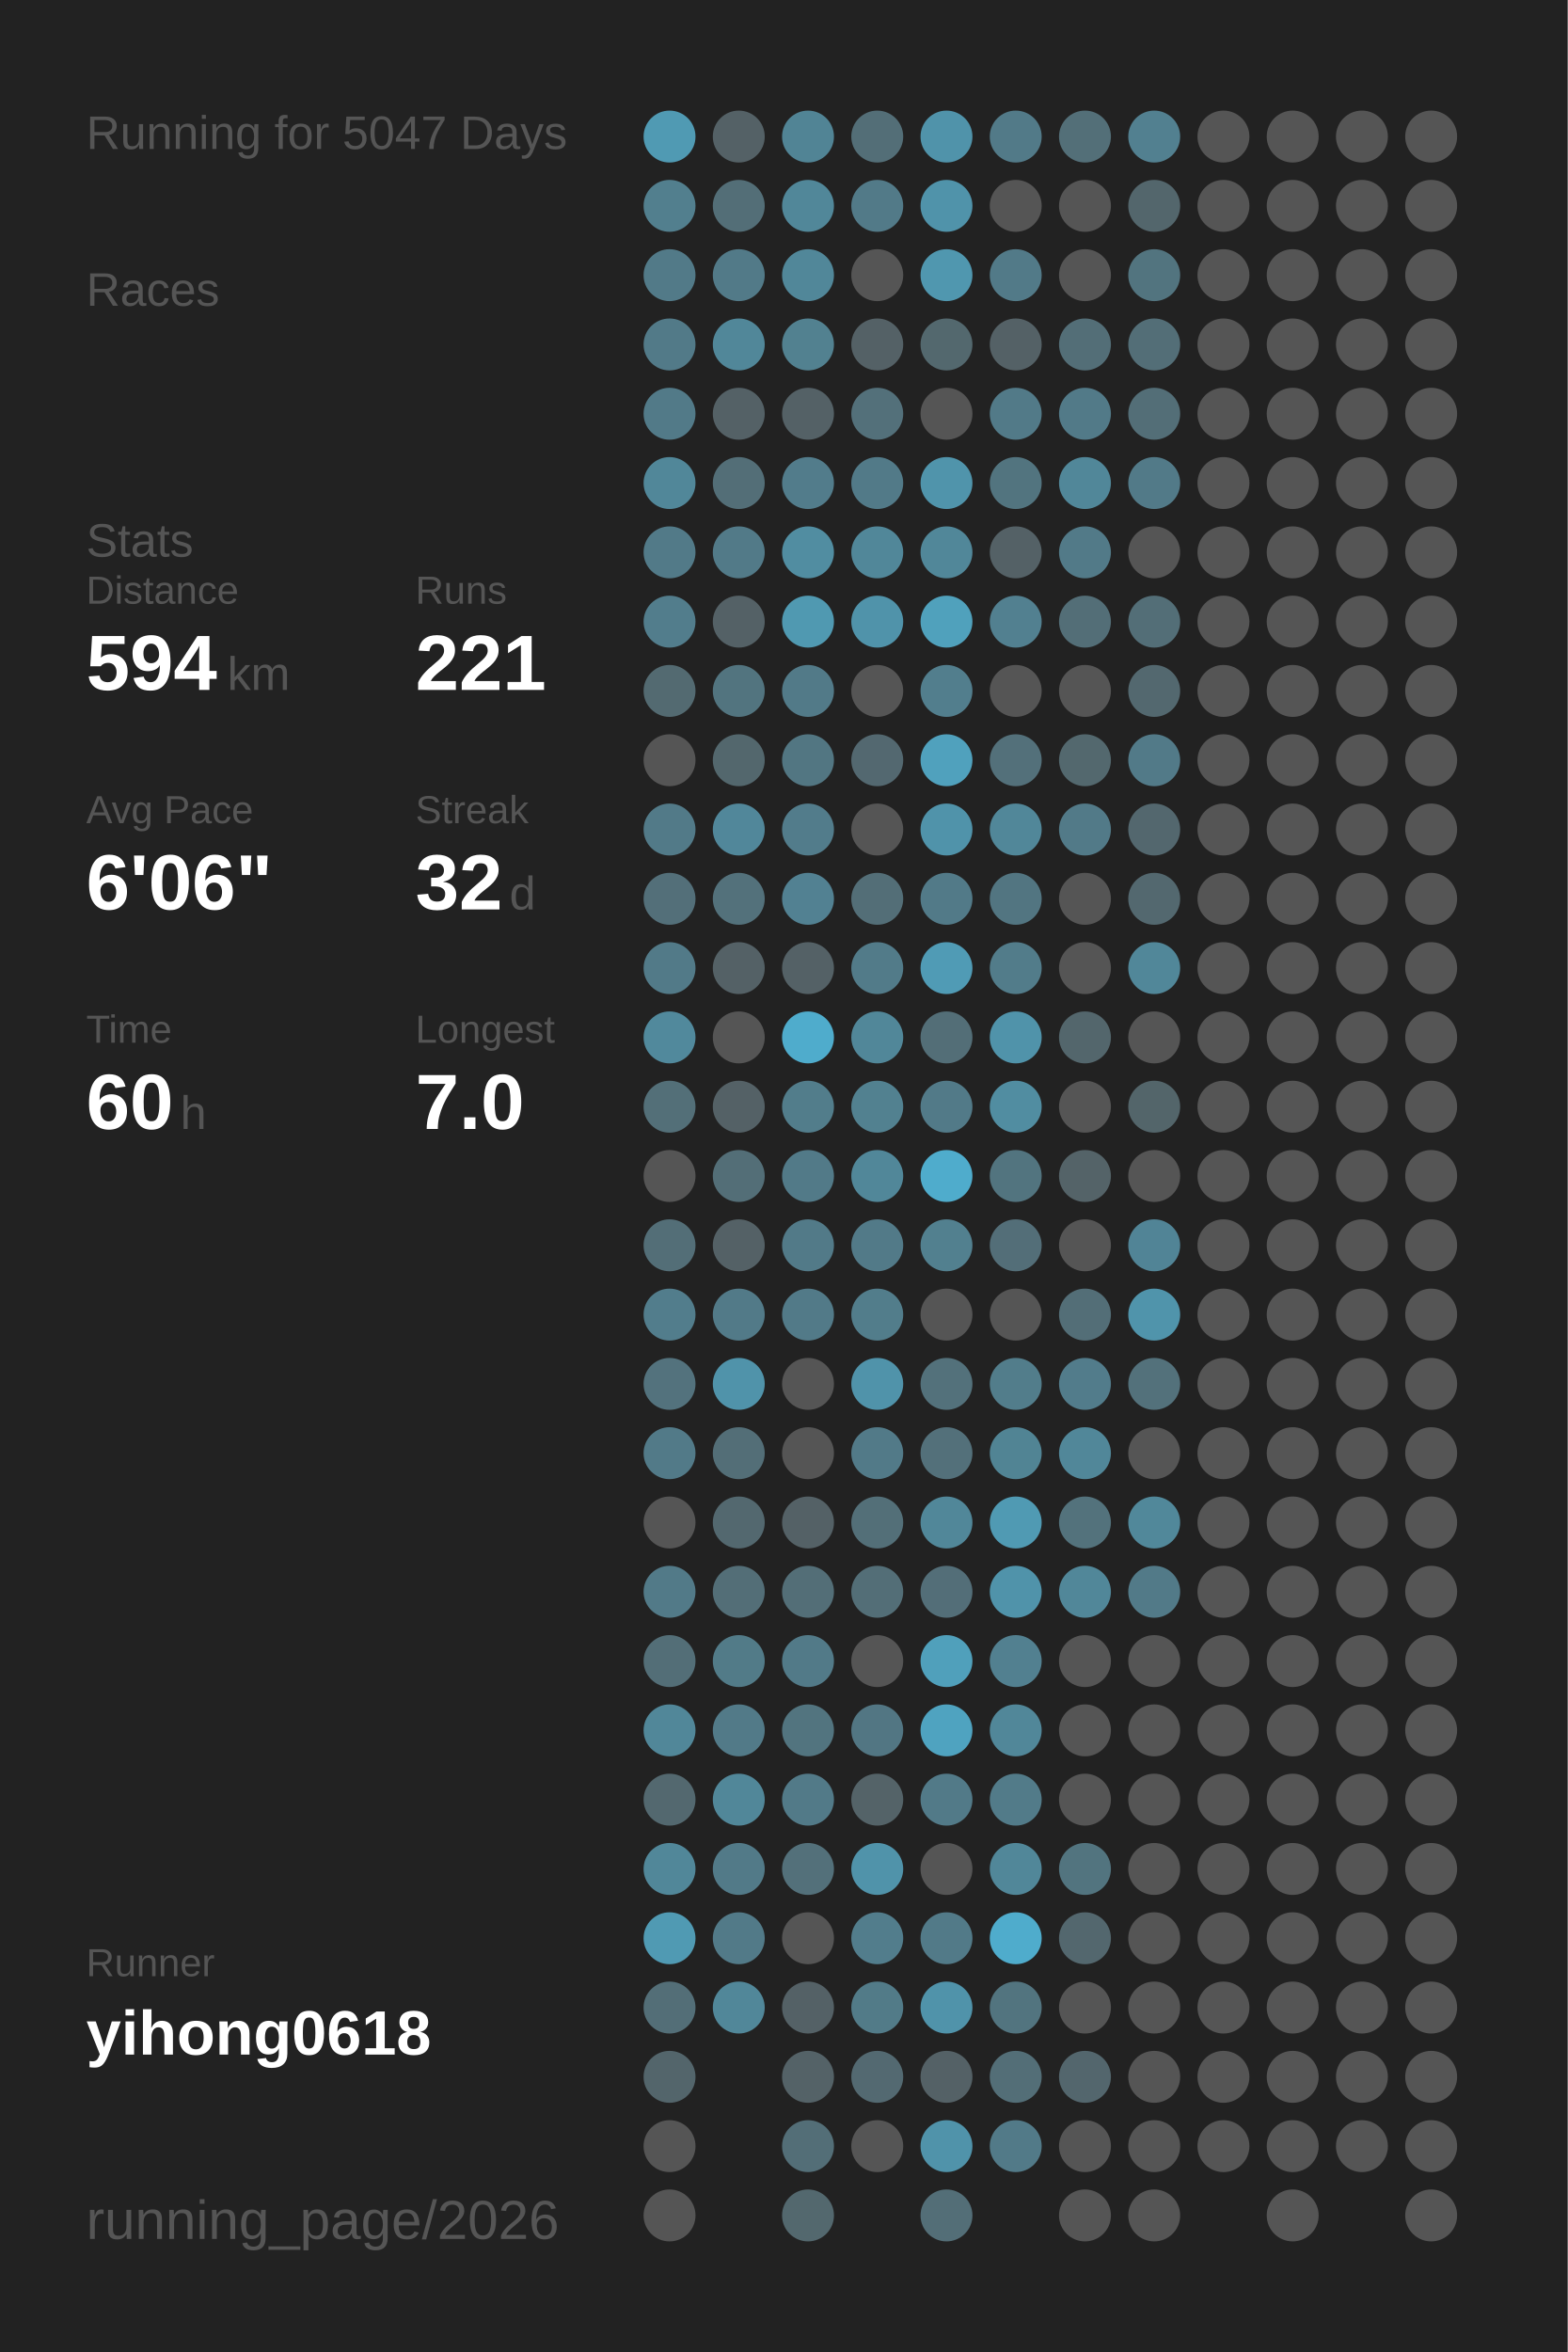
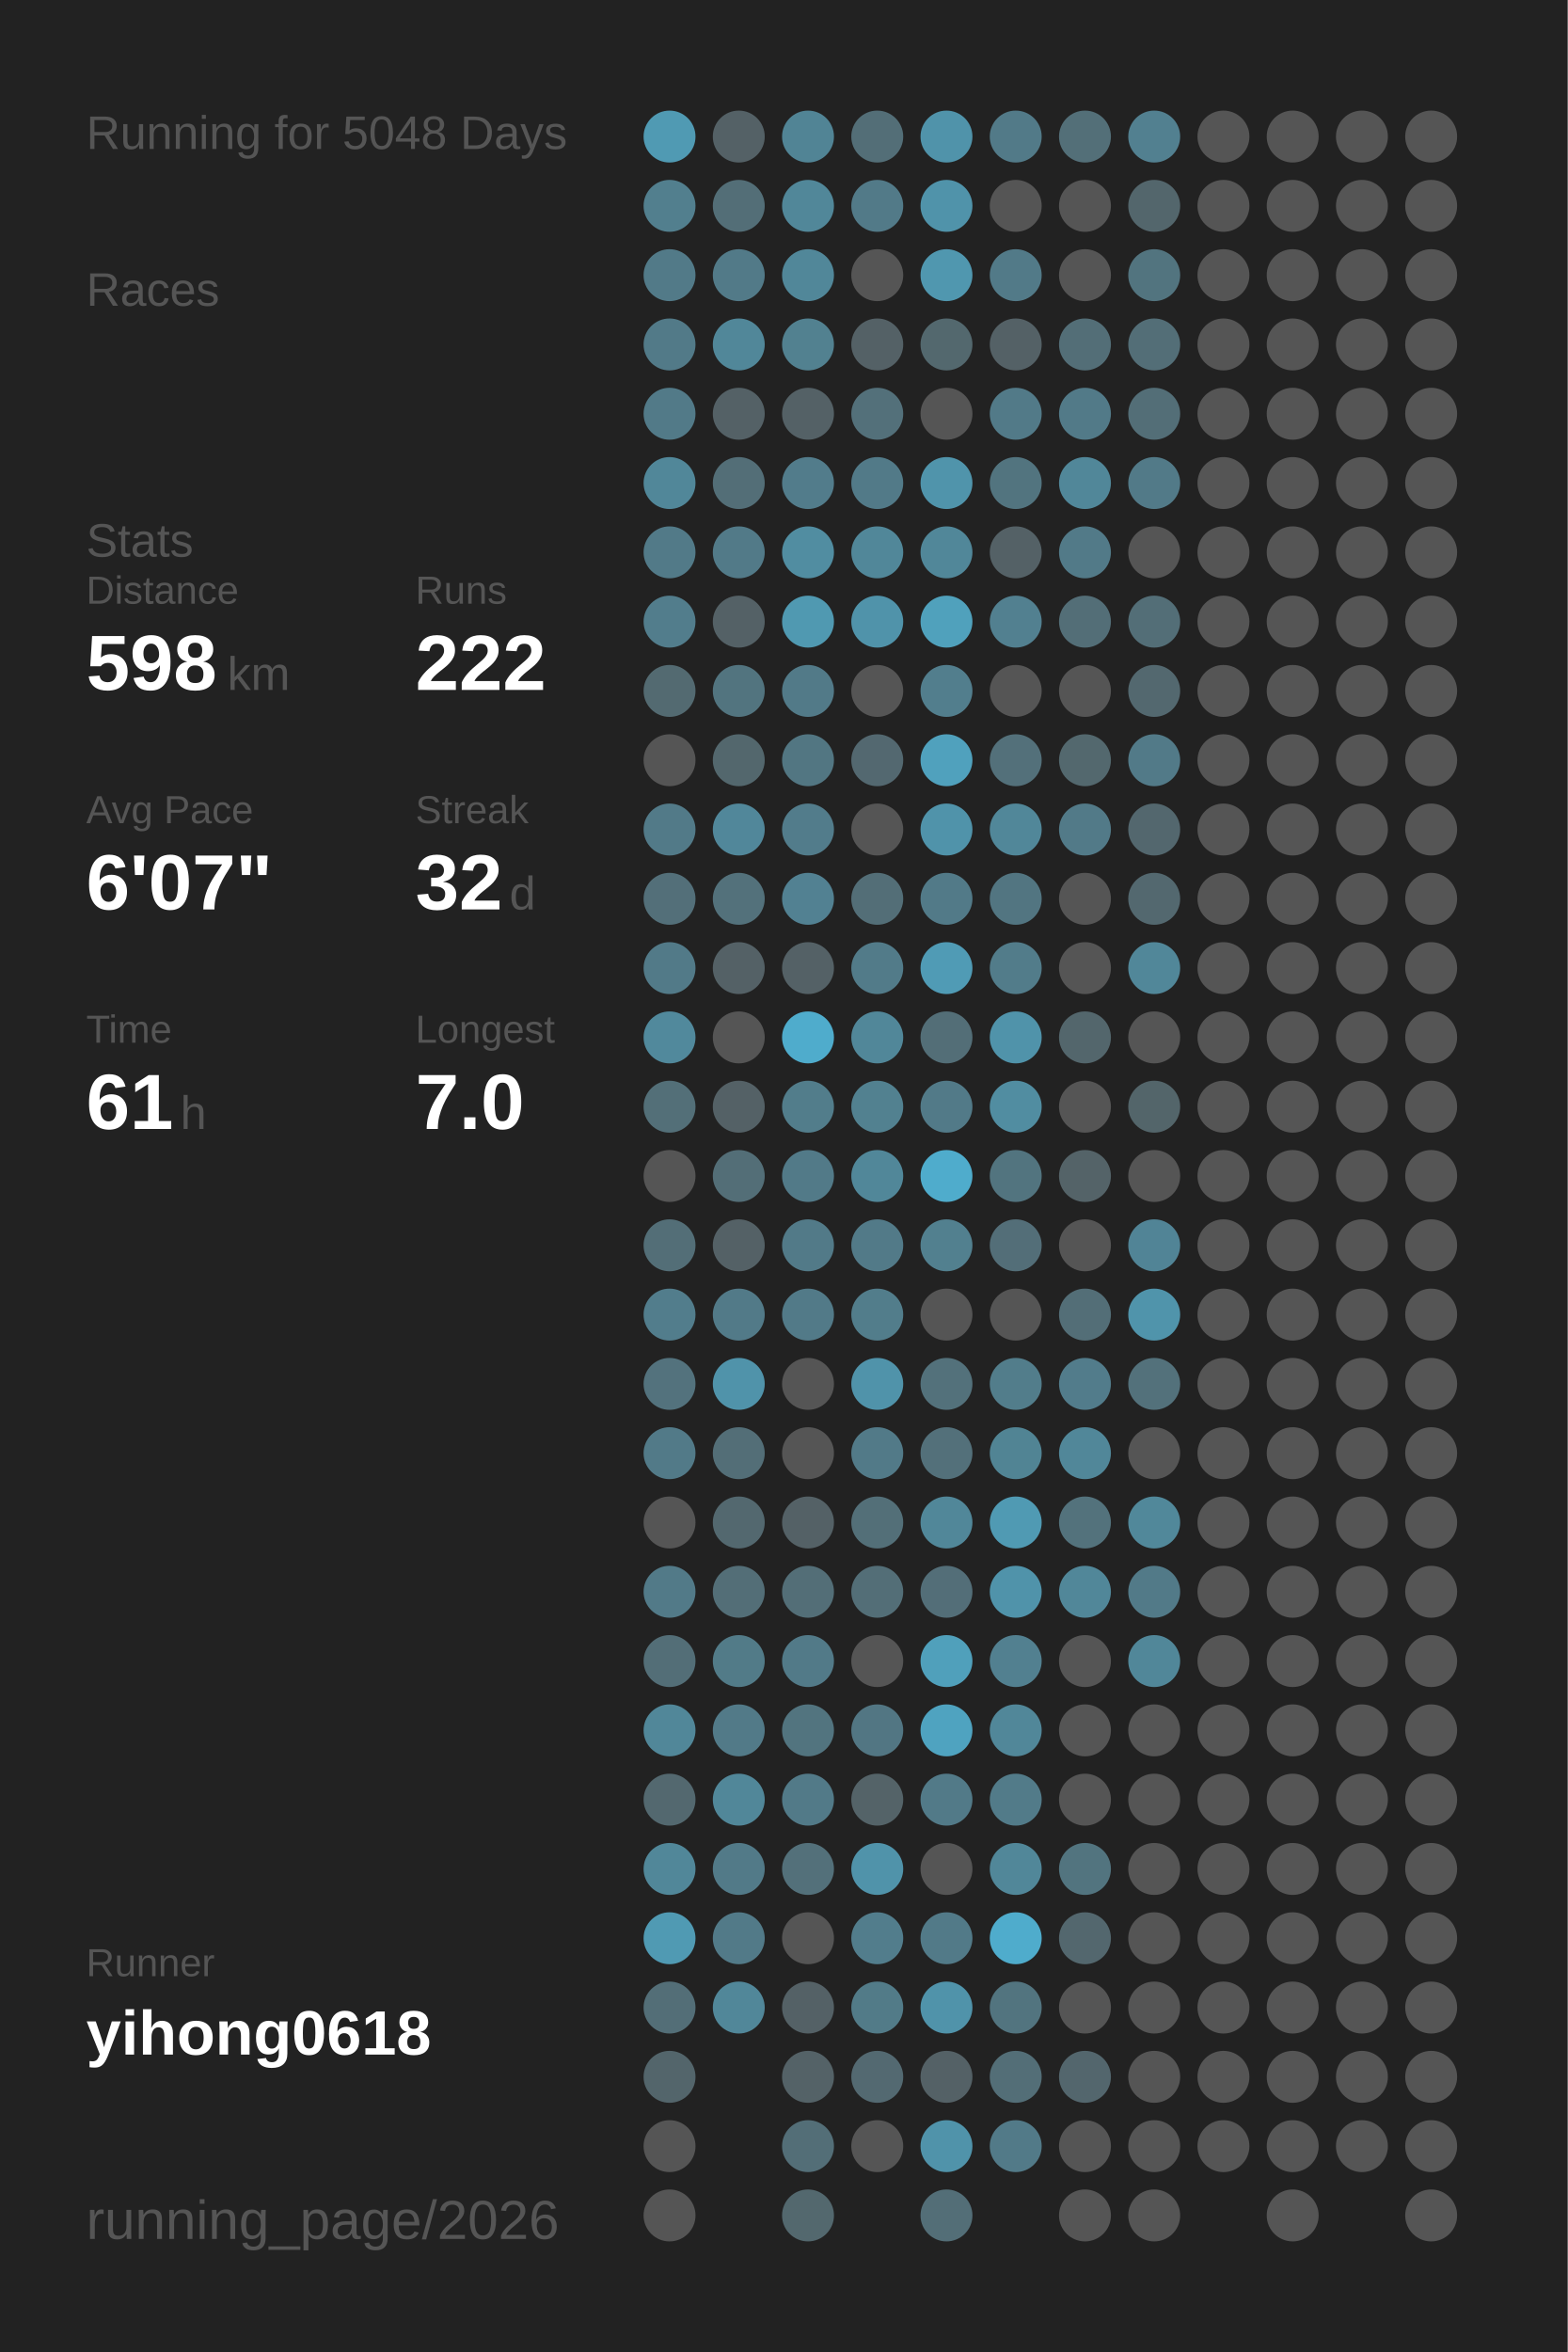
<svg xmlns="http://www.w3.org/2000/svg" baseProfile="full" height="300mm" version="1.1" viewBox="0,0,200,300" width="200mm">
  <defs />
  <rect fill="#222222" height="300" width="200" x="0" y="0" />
-   <text fill="#555555" style="font-size:6px; font-family:Arial;" x="11" y="19">Running for 5047 Days</text>
+   <text fill="#555555" style="font-size:6px; font-family:Arial;" x="11" y="19">Running for 5048 Days</text>
  <text fill="#555555" style="font-size:6px; font-family:Arial;" x="11" y="39">Races</text>
  <text fill="#555555" style="font-size:6px; font-family:Arial;" x="11" y="71">Stats</text>
  <text fill="#555555" style="font-size:5px; font-family:Arial;" x="11" y="77">Distance</text>
-   <text fill="#FFFFFF" style="font-size:10px; font-family:Arial; font-weight:bold;" x="11" y="88">594</text>
+   <text fill="#FFFFFF" style="font-size:10px; font-family:Arial; font-weight:bold;" x="11" y="88">598</text>
  <text fill="#555555" style="font-size:6px; font-family:Arial;" x="29" y="88">km</text>
  <text fill="#555555" style="font-size:5px; font-family:Arial;" x="53" y="77">Runs</text>
-   <text fill="#FFFFFF" style="font-size:10px; font-family:Arial; font-weight:bold;" x="53" y="88">221</text>
+   <text fill="#FFFFFF" style="font-size:10px; font-family:Arial; font-weight:bold;" x="53" y="88">222</text>
  <text fill="#555555" style="font-size:5px; font-family:Arial;" x="11" y="105">Avg Pace</text>
-   <text fill="#FFFFFF" style="font-size:10px; font-family:Arial; font-weight:bold;" x="11" y="116">6'06"</text>
+   <text fill="#FFFFFF" style="font-size:10px; font-family:Arial; font-weight:bold;" x="11" y="116">6'07"</text>
  <text fill="#555555" style="font-size:5px; font-family:Arial;" x="53" y="105">Streak</text>
  <text fill="#FFFFFF" style="font-size:10px; font-family:Arial; font-weight:bold;" x="53" y="116">32</text>
  <text fill="#555555" style="font-size:6px; font-family:Arial;" x="65" y="116">d</text>
  <text fill="#555555" style="font-size:5px; font-family:Arial;" x="11" y="133">Time</text>
-   <text fill="#FFFFFF" style="font-size:10px; font-family:Arial; font-weight:bold;" x="11" y="144">60</text>
+   <text fill="#FFFFFF" style="font-size:10px; font-family:Arial; font-weight:bold;" x="11" y="144">61</text>
  <text fill="#555555" style="font-size:6px; font-family:Arial;" x="23" y="144">h</text>
  <text fill="#555555" style="font-size:5px; font-family:Arial;" x="53" y="133">Longest</text>
  <text fill="#FFFFFF" style="font-size:10px; font-family:Arial; font-weight:bold;" x="53" y="144">7.0</text>
  <text fill="#555555" style="font-size:5px; font-family:Arial;" x="11" y="252.065">Runner</text>
  <text fill="#FFFFFF" style="font-size:8px; font-family:Arial; font-weight:bold;" x="11" y="262.065">yihong0618</text>
  <text fill="#555555" style="font-size:7px; font-family:Arial;" x="11" y="285.581">running_page/2026</text>
  <circle cx="85.417" cy="17.419" fill="#509ab3" r="3.312" />
  <circle cx="85.417" cy="26.258" fill="#527f8e" r="3.312" />
  <circle cx="85.417" cy="35.097" fill="#527a88" r="3.312" />
  <circle cx="85.417" cy="43.935" fill="#527a88" r="3.312" />
  <circle cx="85.417" cy="52.774" fill="#527a88" r="3.312" />
  <circle cx="85.417" cy="61.613" fill="#518799" r="3.312" />
  <circle cx="85.417" cy="70.452" fill="#527a88" r="3.312" />
  <circle cx="85.417" cy="79.29" fill="#527d8c" r="3.312" />
  <circle cx="85.417" cy="88.129" fill="#536a71" r="3.312" />
  <circle cx="85.417" cy="96.968" fill="#555555" r="3.312" />
  <circle cx="85.417" cy="105.806" fill="#527a88" r="3.312" />
  <circle cx="85.417" cy="114.645" fill="#536f79" r="3.312" />
  <circle cx="85.417" cy="123.484" fill="#527a88" r="3.312" />
  <circle cx="85.417" cy="132.323" fill="#51899c" r="3.312" />
  <circle cx="85.417" cy="141.161" fill="#536f78" r="3.312" />
  <circle cx="85.417" cy="150" fill="#555555" r="3.312" />
  <circle cx="85.417" cy="158.839" fill="#536e77" r="3.312" />
  <circle cx="85.417" cy="167.677" fill="#527d8c" r="3.312" />
  <circle cx="85.417" cy="176.516" fill="#53727d" r="3.312" />
  <circle cx="85.417" cy="185.355" fill="#527a88" r="3.312" />
  <circle cx="85.417" cy="194.194" fill="#555555" r="3.312" />
  <circle cx="85.417" cy="203.032" fill="#527a88" r="3.312" />
  <circle cx="85.417" cy="211.871" fill="#536e77" r="3.312" />
  <circle cx="85.417" cy="220.71" fill="#518799" r="3.312" />
  <circle cx="85.417" cy="229.548" fill="#53686f" r="3.312" />
  <circle cx="85.417" cy="238.387" fill="#518799" r="3.312" />
  <circle cx="85.417" cy="247.226" fill="#509ab3" r="3.312" />
  <circle cx="85.417" cy="256.065" fill="#536e77" r="3.312" />
  <circle cx="85.417" cy="264.903" fill="#53656b" r="3.312" />
  <circle cx="85.417" cy="273.742" fill="#555555" r="3.312" />
  <circle cx="85.417" cy="282.581" fill="#555555" r="3.312" />
  <circle cx="94.25" cy="17.419" fill="#546166" r="3.312" />
  <circle cx="94.25" cy="26.258" fill="#536e77" r="3.312" />
  <circle cx="94.25" cy="35.097" fill="#527a88" r="3.312" />
  <circle cx="94.25" cy="43.935" fill="#518799" r="3.312" />
  <circle cx="94.25" cy="52.774" fill="#546166" r="3.312" />
  <circle cx="94.25" cy="61.613" fill="#536e77" r="3.312" />
  <circle cx="94.25" cy="70.452" fill="#527a88" r="3.312" />
  <circle cx="94.25" cy="79.29" fill="#546166" r="3.312" />
  <circle cx="94.25" cy="88.129" fill="#52747f" r="3.312" />
  <circle cx="94.25" cy="96.968" fill="#53676d" r="3.312" />
  <circle cx="94.25" cy="105.806" fill="#51879a" r="3.312" />
  <circle cx="94.25" cy="114.645" fill="#53717b" r="3.312" />
  <circle cx="94.25" cy="123.484" fill="#546166" r="3.312" />
  <circle cx="94.25" cy="132.323" fill="#555555" r="3.312" />
  <circle cx="94.25" cy="141.161" fill="#546166" r="3.312" />
  <circle cx="94.25" cy="150" fill="#536e77" r="3.312" />
  <circle cx="94.25" cy="158.839" fill="#546166" r="3.312" />
  <circle cx="94.25" cy="167.677" fill="#527a88" r="3.312" />
  <circle cx="94.25" cy="176.516" fill="#5093aa" r="3.312" />
  <circle cx="94.25" cy="185.355" fill="#536e77" r="3.312" />
  <circle cx="94.25" cy="194.194" fill="#53686f" r="3.312" />
  <circle cx="94.25" cy="203.032" fill="#536e77" r="3.312" />
  <circle cx="94.25" cy="211.871" fill="#527b88" r="3.312" />
  <circle cx="94.25" cy="220.71" fill="#527a88" r="3.312" />
  <circle cx="94.25" cy="229.548" fill="#518799" r="3.312" />
  <circle cx="94.25" cy="238.387" fill="#527a88" r="3.312" />
  <circle cx="94.25" cy="247.226" fill="#527a88" r="3.312" />
  <circle cx="94.25" cy="256.065" fill="#518799" r="3.312" />
  <circle cx="103.083" cy="17.419" fill="#518495" r="3.312" />
  <circle cx="103.083" cy="26.258" fill="#518799" r="3.312" />
  <circle cx="103.083" cy="35.097" fill="#518799" r="3.312" />
  <circle cx="103.083" cy="43.935" fill="#528190" r="3.312" />
  <circle cx="103.083" cy="52.774" fill="#546166" r="3.312" />
  <circle cx="103.083" cy="61.613" fill="#527c8b" r="3.312" />
  <circle cx="103.083" cy="70.452" fill="#518da1" r="3.312" />
  <circle cx="103.083" cy="79.29" fill="#5099b1" r="3.312" />
  <circle cx="103.083" cy="88.129" fill="#527a88" r="3.312" />
  <circle cx="103.083" cy="96.968" fill="#527682" r="3.312" />
  <circle cx="103.083" cy="105.806" fill="#527c8b" r="3.312" />
  <circle cx="103.083" cy="114.645" fill="#528192" r="3.312" />
  <circle cx="103.083" cy="123.484" fill="#546166" r="3.312" />
  <circle cx="103.083" cy="132.323" fill="#4faccc" r="3.312" />
  <circle cx="103.083" cy="141.161" fill="#527d8b" r="3.312" />
  <circle cx="103.083" cy="150" fill="#527a88" r="3.312" />
  <circle cx="103.083" cy="158.839" fill="#527a88" r="3.312" />
  <circle cx="103.083" cy="167.677" fill="#527a88" r="3.312" />
  <circle cx="103.083" cy="176.516" fill="#555555" r="3.312" />
  <circle cx="103.083" cy="185.355" fill="#555555" r="3.312" />
  <circle cx="103.083" cy="194.194" fill="#546166" r="3.312" />
  <circle cx="103.083" cy="203.032" fill="#536e77" r="3.312" />
  <circle cx="103.083" cy="211.871" fill="#527a88" r="3.312" />
  <circle cx="103.083" cy="220.71" fill="#52747f" r="3.312" />
  <circle cx="103.083" cy="229.548" fill="#527a88" r="3.312" />
  <circle cx="103.083" cy="238.387" fill="#53707a" r="3.312" />
  <circle cx="103.083" cy="247.226" fill="#555555" r="3.312" />
  <circle cx="103.083" cy="256.065" fill="#546166" r="3.312" />
  <circle cx="103.083" cy="264.903" fill="#546267" r="3.312" />
  <circle cx="103.083" cy="273.742" fill="#536e77" r="3.312" />
  <circle cx="103.083" cy="282.581" fill="#53686e" r="3.312" />
  <circle cx="111.917" cy="17.419" fill="#536e77" r="3.312" />
  <circle cx="111.917" cy="26.258" fill="#527a88" r="3.312" />
  <circle cx="111.917" cy="35.097" fill="#555555" r="3.312" />
  <circle cx="111.917" cy="43.935" fill="#546166" r="3.312" />
  <circle cx="111.917" cy="52.774" fill="#53707a" r="3.312" />
  <circle cx="111.917" cy="61.613" fill="#527a88" r="3.312" />
  <circle cx="111.917" cy="70.452" fill="#518799" r="3.312" />
  <circle cx="111.917" cy="79.29" fill="#5093aa" r="3.312" />
  <circle cx="111.917" cy="88.129" fill="#555555" r="3.312" />
  <circle cx="111.917" cy="96.968" fill="#536870" r="3.312" />
  <circle cx="111.917" cy="105.806" fill="#555555" r="3.312" />
  <circle cx="111.917" cy="114.645" fill="#536e77" r="3.312" />
  <circle cx="111.917" cy="123.484" fill="#527b89" r="3.312" />
  <circle cx="111.917" cy="132.323" fill="#518799" r="3.312" />
  <circle cx="111.917" cy="141.161" fill="#528190" r="3.312" />
  <circle cx="111.917" cy="150" fill="#518799" r="3.312" />
  <circle cx="111.917" cy="158.839" fill="#527a88" r="3.312" />
  <circle cx="111.917" cy="167.677" fill="#527d8b" r="3.312" />
  <circle cx="111.917" cy="176.516" fill="#5093aa" r="3.312" />
  <circle cx="111.917" cy="185.355" fill="#527a88" r="3.312" />
  <circle cx="111.917" cy="194.194" fill="#536f78" r="3.312" />
  <circle cx="111.917" cy="203.032" fill="#536e77" r="3.312" />
  <circle cx="111.917" cy="211.871" fill="#555555" r="3.312" />
  <circle cx="111.917" cy="220.71" fill="#527683" r="3.312" />
  <circle cx="111.917" cy="229.548" fill="#546368" r="3.312" />
  <circle cx="111.917" cy="238.387" fill="#5093aa" r="3.312" />
  <circle cx="111.917" cy="247.226" fill="#527d8c" r="3.312" />
  <circle cx="111.917" cy="256.065" fill="#527b88" r="3.312" />
  <circle cx="111.917" cy="264.903" fill="#536971" r="3.312" />
  <circle cx="111.917" cy="273.742" fill="#555555" r="3.312" />
  <circle cx="120.75" cy="17.419" fill="#5093aa" r="3.312" />
  <circle cx="120.75" cy="26.258" fill="#5093aa" r="3.312" />
  <circle cx="120.75" cy="35.097" fill="#5097af" r="3.312" />
  <circle cx="120.75" cy="43.935" fill="#53686e" r="3.312" />
  <circle cx="120.75" cy="52.774" fill="#555555" r="3.312" />
  <circle cx="120.75" cy="61.613" fill="#5094ab" r="3.312" />
  <circle cx="120.75" cy="70.452" fill="#518799" r="3.312" />
  <circle cx="120.75" cy="79.29" fill="#50a1bc" r="3.312" />
  <circle cx="120.75" cy="88.129" fill="#527e8d" r="3.312" />
  <circle cx="120.75" cy="96.968" fill="#50a1bd" r="3.312" />
  <circle cx="120.75" cy="105.806" fill="#5093aa" r="3.312" />
  <circle cx="120.75" cy="114.645" fill="#527a88" r="3.312" />
  <circle cx="120.75" cy="123.484" fill="#509bb5" r="3.312" />
  <circle cx="120.75" cy="132.323" fill="#536e77" r="3.312" />
  <circle cx="120.75" cy="141.161" fill="#527a88" r="3.312" />
  <circle cx="120.75" cy="150" fill="#4faccc" r="3.312" />
  <circle cx="120.75" cy="158.839" fill="#52808f" r="3.312" />
  <circle cx="120.75" cy="167.677" fill="#555555" r="3.312" />
  <circle cx="120.75" cy="176.516" fill="#53717b" r="3.312" />
  <circle cx="120.75" cy="185.355" fill="#53707a" r="3.312" />
  <circle cx="120.75" cy="194.194" fill="#518799" r="3.312" />
  <circle cx="120.75" cy="203.032" fill="#536e78" r="3.312" />
  <circle cx="120.75" cy="211.871" fill="#50a0bb" r="3.312" />
  <circle cx="120.75" cy="220.71" fill="#4fa3c0" r="3.312" />
  <circle cx="120.75" cy="229.548" fill="#527a88" r="3.312" />
  <circle cx="120.75" cy="238.387" fill="#555555" r="3.312" />
  <circle cx="120.75" cy="247.226" fill="#527a88" r="3.312" />
  <circle cx="120.75" cy="256.065" fill="#5093aa" r="3.312" />
  <circle cx="120.75" cy="264.903" fill="#546166" r="3.312" />
  <circle cx="120.75" cy="273.742" fill="#5093aa" r="3.312" />
  <circle cx="120.75" cy="282.581" fill="#536e77" r="3.312" />
  <circle cx="129.583" cy="17.419" fill="#527a88" r="3.312" />
  <circle cx="129.583" cy="26.258" fill="#555555" r="3.312" />
  <circle cx="129.583" cy="35.097" fill="#527a88" r="3.312" />
  <circle cx="129.583" cy="43.935" fill="#546166" r="3.312" />
  <circle cx="129.583" cy="52.774" fill="#527a88" r="3.312" />
  <circle cx="129.583" cy="61.613" fill="#52747f" r="3.312" />
  <circle cx="129.583" cy="70.452" fill="#546166" r="3.312" />
  <circle cx="129.583" cy="79.29" fill="#528090" r="3.312" />
  <circle cx="129.583" cy="88.129" fill="#555555" r="3.312" />
  <circle cx="129.583" cy="96.968" fill="#53707a" r="3.312" />
  <circle cx="129.583" cy="105.806" fill="#518799" r="3.312" />
  <circle cx="129.583" cy="114.645" fill="#527581" r="3.312" />
  <circle cx="129.583" cy="123.484" fill="#527c8a" r="3.312" />
  <circle cx="129.583" cy="132.323" fill="#5093aa" r="3.312" />
  <circle cx="129.583" cy="141.161" fill="#518da1" r="3.312" />
  <circle cx="129.583" cy="150" fill="#52747f" r="3.312" />
  <circle cx="129.583" cy="158.839" fill="#536e78" r="3.312" />
  <circle cx="129.583" cy="167.677" fill="#555555" r="3.312" />
  <circle cx="129.583" cy="176.516" fill="#527d8b" r="3.312" />
  <circle cx="129.583" cy="185.355" fill="#518494" r="3.312" />
  <circle cx="129.583" cy="194.194" fill="#509ab3" r="3.312" />
  <circle cx="129.583" cy="203.032" fill="#5093aa" r="3.312" />
  <circle cx="129.583" cy="211.871" fill="#528090" r="3.312" />
  <circle cx="129.583" cy="220.71" fill="#518799" r="3.312" />
  <circle cx="129.583" cy="229.548" fill="#527b89" r="3.312" />
  <circle cx="129.583" cy="238.387" fill="#518799" r="3.312" />
  <circle cx="129.583" cy="247.226" fill="#4faccc" r="3.312" />
  <circle cx="129.583" cy="256.065" fill="#52747f" r="3.312" />
  <circle cx="129.583" cy="264.903" fill="#536e77" r="3.312" />
  <circle cx="129.583" cy="273.742" fill="#527a88" r="3.312" />
  <circle cx="138.417" cy="17.419" fill="#536f78" r="3.312" />
  <circle cx="138.417" cy="26.258" fill="#555555" r="3.312" />
  <circle cx="138.417" cy="35.097" fill="#555555" r="3.312" />
  <circle cx="138.417" cy="43.935" fill="#536e77" r="3.312" />
  <circle cx="138.417" cy="52.774" fill="#527a88" r="3.312" />
  <circle cx="138.417" cy="61.613" fill="#518799" r="3.312" />
  <circle cx="138.417" cy="70.452" fill="#527a88" r="3.312" />
  <circle cx="138.417" cy="79.29" fill="#536e77" r="3.312" />
  <circle cx="138.417" cy="88.129" fill="#555555" r="3.312" />
  <circle cx="138.417" cy="96.968" fill="#53686e" r="3.312" />
  <circle cx="138.417" cy="105.806" fill="#527a88" r="3.312" />
  <circle cx="138.417" cy="114.645" fill="#555555" r="3.312" />
  <circle cx="138.417" cy="123.484" fill="#555555" r="3.312" />
  <circle cx="138.417" cy="132.323" fill="#53666c" r="3.312" />
  <circle cx="138.417" cy="141.161" fill="#555555" r="3.312" />
  <circle cx="138.417" cy="150" fill="#546368" r="3.312" />
  <circle cx="138.417" cy="158.839" fill="#555555" r="3.312" />
  <circle cx="138.417" cy="167.677" fill="#536e77" r="3.312" />
  <circle cx="138.417" cy="176.516" fill="#527c8b" r="3.312" />
  <circle cx="138.417" cy="185.355" fill="#518799" r="3.312" />
  <circle cx="138.417" cy="194.194" fill="#53727c" r="3.312" />
  <circle cx="138.417" cy="203.032" fill="#518799" r="3.312" />
  <circle cx="138.417" cy="211.871" fill="#555555" r="3.312" />
  <circle cx="138.417" cy="220.71" fill="#555555" r="3.312" />
  <circle cx="138.417" cy="229.548" fill="#555555" r="3.312" />
  <circle cx="138.417" cy="238.387" fill="#52747f" r="3.312" />
  <circle cx="138.417" cy="247.226" fill="#53676e" r="3.312" />
  <circle cx="138.417" cy="256.065" fill="#555555" r="3.312" />
  <circle cx="138.417" cy="264.903" fill="#53666d" r="3.312" />
  <circle cx="138.417" cy="273.742" fill="#555555" r="3.312" />
  <circle cx="138.417" cy="282.581" fill="#555555" r="3.312" />
  <circle cx="147.25" cy="17.419" fill="#528090" r="3.312" />
  <circle cx="147.25" cy="26.258" fill="#53666c" r="3.312" />
  <circle cx="147.25" cy="35.097" fill="#52747f" r="3.312" />
  <circle cx="147.25" cy="43.935" fill="#536e77" r="3.312" />
  <circle cx="147.25" cy="52.774" fill="#536e77" r="3.312" />
  <circle cx="147.25" cy="61.613" fill="#527a88" r="3.312" />
  <circle cx="147.25" cy="70.452" fill="#555555" r="3.312" />
  <circle cx="147.25" cy="79.29" fill="#536e77" r="3.312" />
  <circle cx="147.25" cy="88.129" fill="#53686f" r="3.312" />
  <circle cx="147.25" cy="96.968" fill="#527a88" r="3.312" />
  <circle cx="147.25" cy="105.806" fill="#53676e" r="3.312" />
  <circle cx="147.25" cy="114.645" fill="#53686f" r="3.312" />
  <circle cx="147.25" cy="123.484" fill="#518799" r="3.312" />
  <circle cx="147.25" cy="132.323" fill="#555555" r="3.312" />
  <circle cx="147.25" cy="141.161" fill="#53656a" r="3.312" />
  <circle cx="147.25" cy="150" fill="#555555" r="3.312" />
  <circle cx="147.25" cy="158.839" fill="#518496" r="3.312" />
  <circle cx="147.25" cy="167.677" fill="#5094ab" r="3.312" />
  <circle cx="147.25" cy="176.516" fill="#53717b" r="3.312" />
  <circle cx="147.25" cy="185.355" fill="#555555" r="3.312" />
  <circle cx="147.25" cy="194.194" fill="#51889a" r="3.312" />
  <circle cx="147.25" cy="203.032" fill="#527a88" r="3.312" />
-   <circle cx="147.25" cy="211.871" fill="#555555" r="3.312" />
+   <circle cx="147.25" cy="211.871" fill="#518799" r="3.312" />
  <circle cx="147.25" cy="220.71" fill="#555555" r="3.312" />
  <circle cx="147.25" cy="229.548" fill="#555555" r="3.312" />
  <circle cx="147.25" cy="238.387" fill="#555555" r="3.312" />
  <circle cx="147.25" cy="247.226" fill="#555555" r="3.312" />
  <circle cx="147.25" cy="256.065" fill="#555555" r="3.312" />
  <circle cx="147.25" cy="264.903" fill="#555555" r="3.312" />
  <circle cx="147.25" cy="273.742" fill="#555555" r="3.312" />
  <circle cx="147.25" cy="282.581" fill="#555555" r="3.312" />
  <circle cx="156.083" cy="17.419" fill="#555555" r="3.312" />
  <circle cx="156.083" cy="26.258" fill="#555555" r="3.312" />
  <circle cx="156.083" cy="35.097" fill="#555555" r="3.312" />
  <circle cx="156.083" cy="43.935" fill="#555555" r="3.312" />
  <circle cx="156.083" cy="52.774" fill="#555555" r="3.312" />
  <circle cx="156.083" cy="61.613" fill="#555555" r="3.312" />
  <circle cx="156.083" cy="70.452" fill="#555555" r="3.312" />
  <circle cx="156.083" cy="79.29" fill="#555555" r="3.312" />
  <circle cx="156.083" cy="88.129" fill="#555555" r="3.312" />
  <circle cx="156.083" cy="96.968" fill="#555555" r="3.312" />
  <circle cx="156.083" cy="105.806" fill="#555555" r="3.312" />
  <circle cx="156.083" cy="114.645" fill="#555555" r="3.312" />
  <circle cx="156.083" cy="123.484" fill="#555555" r="3.312" />
  <circle cx="156.083" cy="132.323" fill="#555555" r="3.312" />
  <circle cx="156.083" cy="141.161" fill="#555555" r="3.312" />
  <circle cx="156.083" cy="150" fill="#555555" r="3.312" />
  <circle cx="156.083" cy="158.839" fill="#555555" r="3.312" />
  <circle cx="156.083" cy="167.677" fill="#555555" r="3.312" />
  <circle cx="156.083" cy="176.516" fill="#555555" r="3.312" />
  <circle cx="156.083" cy="185.355" fill="#555555" r="3.312" />
  <circle cx="156.083" cy="194.194" fill="#555555" r="3.312" />
  <circle cx="156.083" cy="203.032" fill="#555555" r="3.312" />
  <circle cx="156.083" cy="211.871" fill="#555555" r="3.312" />
  <circle cx="156.083" cy="220.71" fill="#555555" r="3.312" />
  <circle cx="156.083" cy="229.548" fill="#555555" r="3.312" />
  <circle cx="156.083" cy="238.387" fill="#555555" r="3.312" />
  <circle cx="156.083" cy="247.226" fill="#555555" r="3.312" />
  <circle cx="156.083" cy="256.065" fill="#555555" r="3.312" />
  <circle cx="156.083" cy="264.903" fill="#555555" r="3.312" />
  <circle cx="156.083" cy="273.742" fill="#555555" r="3.312" />
  <circle cx="164.917" cy="17.419" fill="#555555" r="3.312" />
  <circle cx="164.917" cy="26.258" fill="#555555" r="3.312" />
  <circle cx="164.917" cy="35.097" fill="#555555" r="3.312" />
  <circle cx="164.917" cy="43.935" fill="#555555" r="3.312" />
  <circle cx="164.917" cy="52.774" fill="#555555" r="3.312" />
  <circle cx="164.917" cy="61.613" fill="#555555" r="3.312" />
  <circle cx="164.917" cy="70.452" fill="#555555" r="3.312" />
  <circle cx="164.917" cy="79.29" fill="#555555" r="3.312" />
  <circle cx="164.917" cy="88.129" fill="#555555" r="3.312" />
  <circle cx="164.917" cy="96.968" fill="#555555" r="3.312" />
  <circle cx="164.917" cy="105.806" fill="#555555" r="3.312" />
  <circle cx="164.917" cy="114.645" fill="#555555" r="3.312" />
  <circle cx="164.917" cy="123.484" fill="#555555" r="3.312" />
  <circle cx="164.917" cy="132.323" fill="#555555" r="3.312" />
  <circle cx="164.917" cy="141.161" fill="#555555" r="3.312" />
  <circle cx="164.917" cy="150" fill="#555555" r="3.312" />
  <circle cx="164.917" cy="158.839" fill="#555555" r="3.312" />
  <circle cx="164.917" cy="167.677" fill="#555555" r="3.312" />
  <circle cx="164.917" cy="176.516" fill="#555555" r="3.312" />
  <circle cx="164.917" cy="185.355" fill="#555555" r="3.312" />
  <circle cx="164.917" cy="194.194" fill="#555555" r="3.312" />
  <circle cx="164.917" cy="203.032" fill="#555555" r="3.312" />
  <circle cx="164.917" cy="211.871" fill="#555555" r="3.312" />
  <circle cx="164.917" cy="220.71" fill="#555555" r="3.312" />
  <circle cx="164.917" cy="229.548" fill="#555555" r="3.312" />
  <circle cx="164.917" cy="238.387" fill="#555555" r="3.312" />
  <circle cx="164.917" cy="247.226" fill="#555555" r="3.312" />
  <circle cx="164.917" cy="256.065" fill="#555555" r="3.312" />
  <circle cx="164.917" cy="264.903" fill="#555555" r="3.312" />
  <circle cx="164.917" cy="273.742" fill="#555555" r="3.312" />
  <circle cx="164.917" cy="282.581" fill="#555555" r="3.312" />
  <circle cx="173.75" cy="17.419" fill="#555555" r="3.312" />
  <circle cx="173.75" cy="26.258" fill="#555555" r="3.312" />
  <circle cx="173.75" cy="35.097" fill="#555555" r="3.312" />
  <circle cx="173.75" cy="43.935" fill="#555555" r="3.312" />
  <circle cx="173.75" cy="52.774" fill="#555555" r="3.312" />
  <circle cx="173.75" cy="61.613" fill="#555555" r="3.312" />
  <circle cx="173.75" cy="70.452" fill="#555555" r="3.312" />
  <circle cx="173.75" cy="79.29" fill="#555555" r="3.312" />
  <circle cx="173.75" cy="88.129" fill="#555555" r="3.312" />
  <circle cx="173.75" cy="96.968" fill="#555555" r="3.312" />
  <circle cx="173.75" cy="105.806" fill="#555555" r="3.312" />
  <circle cx="173.75" cy="114.645" fill="#555555" r="3.312" />
  <circle cx="173.75" cy="123.484" fill="#555555" r="3.312" />
  <circle cx="173.75" cy="132.323" fill="#555555" r="3.312" />
  <circle cx="173.75" cy="141.161" fill="#555555" r="3.312" />
  <circle cx="173.75" cy="150" fill="#555555" r="3.312" />
  <circle cx="173.75" cy="158.839" fill="#555555" r="3.312" />
  <circle cx="173.75" cy="167.677" fill="#555555" r="3.312" />
  <circle cx="173.75" cy="176.516" fill="#555555" r="3.312" />
  <circle cx="173.75" cy="185.355" fill="#555555" r="3.312" />
  <circle cx="173.75" cy="194.194" fill="#555555" r="3.312" />
  <circle cx="173.75" cy="203.032" fill="#555555" r="3.312" />
  <circle cx="173.75" cy="211.871" fill="#555555" r="3.312" />
  <circle cx="173.75" cy="220.71" fill="#555555" r="3.312" />
  <circle cx="173.75" cy="229.548" fill="#555555" r="3.312" />
  <circle cx="173.75" cy="238.387" fill="#555555" r="3.312" />
  <circle cx="173.75" cy="247.226" fill="#555555" r="3.312" />
  <circle cx="173.75" cy="256.065" fill="#555555" r="3.312" />
  <circle cx="173.75" cy="264.903" fill="#555555" r="3.312" />
  <circle cx="173.75" cy="273.742" fill="#555555" r="3.312" />
  <circle cx="182.583" cy="17.419" fill="#555555" r="3.312" />
  <circle cx="182.583" cy="26.258" fill="#555555" r="3.312" />
  <circle cx="182.583" cy="35.097" fill="#555555" r="3.312" />
  <circle cx="182.583" cy="43.935" fill="#555555" r="3.312" />
  <circle cx="182.583" cy="52.774" fill="#555555" r="3.312" />
  <circle cx="182.583" cy="61.613" fill="#555555" r="3.312" />
  <circle cx="182.583" cy="70.452" fill="#555555" r="3.312" />
  <circle cx="182.583" cy="79.29" fill="#555555" r="3.312" />
  <circle cx="182.583" cy="88.129" fill="#555555" r="3.312" />
  <circle cx="182.583" cy="96.968" fill="#555555" r="3.312" />
  <circle cx="182.583" cy="105.806" fill="#555555" r="3.312" />
  <circle cx="182.583" cy="114.645" fill="#555555" r="3.312" />
  <circle cx="182.583" cy="123.484" fill="#555555" r="3.312" />
  <circle cx="182.583" cy="132.323" fill="#555555" r="3.312" />
  <circle cx="182.583" cy="141.161" fill="#555555" r="3.312" />
  <circle cx="182.583" cy="150" fill="#555555" r="3.312" />
  <circle cx="182.583" cy="158.839" fill="#555555" r="3.312" />
  <circle cx="182.583" cy="167.677" fill="#555555" r="3.312" />
  <circle cx="182.583" cy="176.516" fill="#555555" r="3.312" />
  <circle cx="182.583" cy="185.355" fill="#555555" r="3.312" />
  <circle cx="182.583" cy="194.194" fill="#555555" r="3.312" />
  <circle cx="182.583" cy="203.032" fill="#555555" r="3.312" />
  <circle cx="182.583" cy="211.871" fill="#555555" r="3.312" />
  <circle cx="182.583" cy="220.71" fill="#555555" r="3.312" />
  <circle cx="182.583" cy="229.548" fill="#555555" r="3.312" />
  <circle cx="182.583" cy="238.387" fill="#555555" r="3.312" />
  <circle cx="182.583" cy="247.226" fill="#555555" r="3.312" />
  <circle cx="182.583" cy="256.065" fill="#555555" r="3.312" />
  <circle cx="182.583" cy="264.903" fill="#555555" r="3.312" />
  <circle cx="182.583" cy="273.742" fill="#555555" r="3.312" />
  <circle cx="182.583" cy="282.581" fill="#555555" r="3.312" />
</svg>
